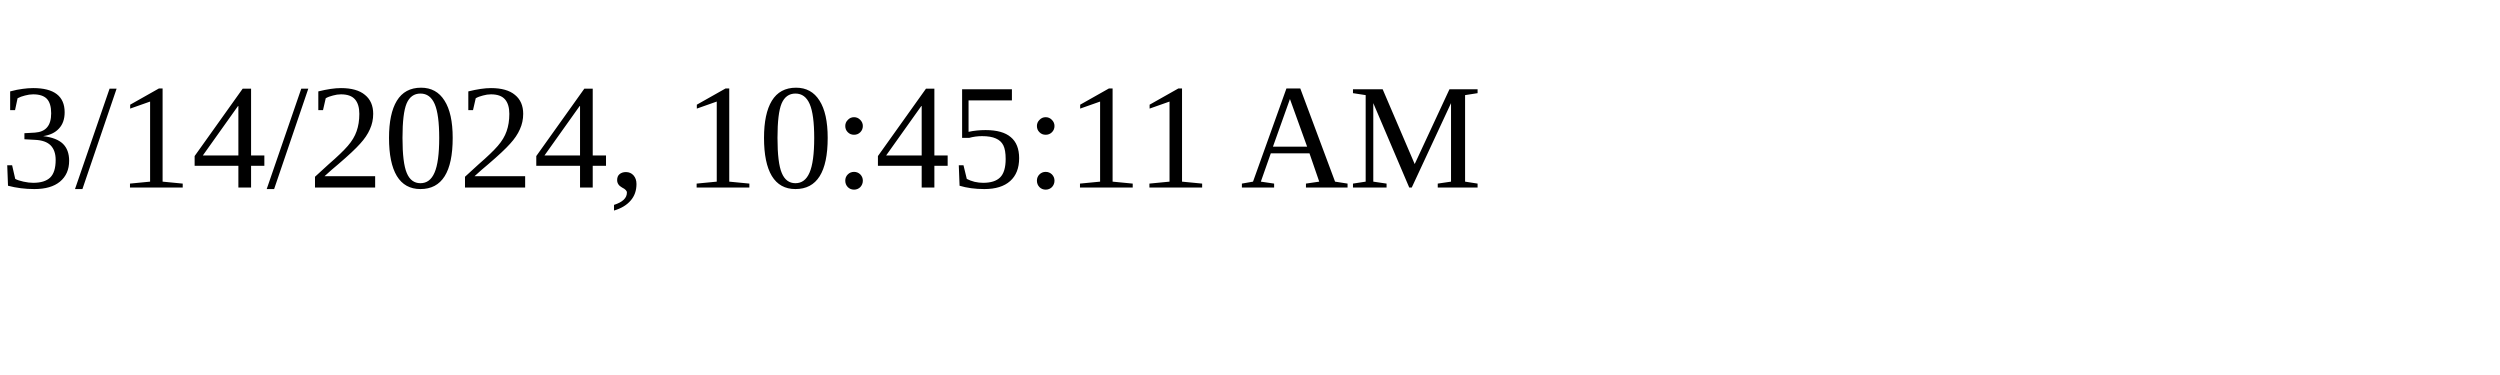
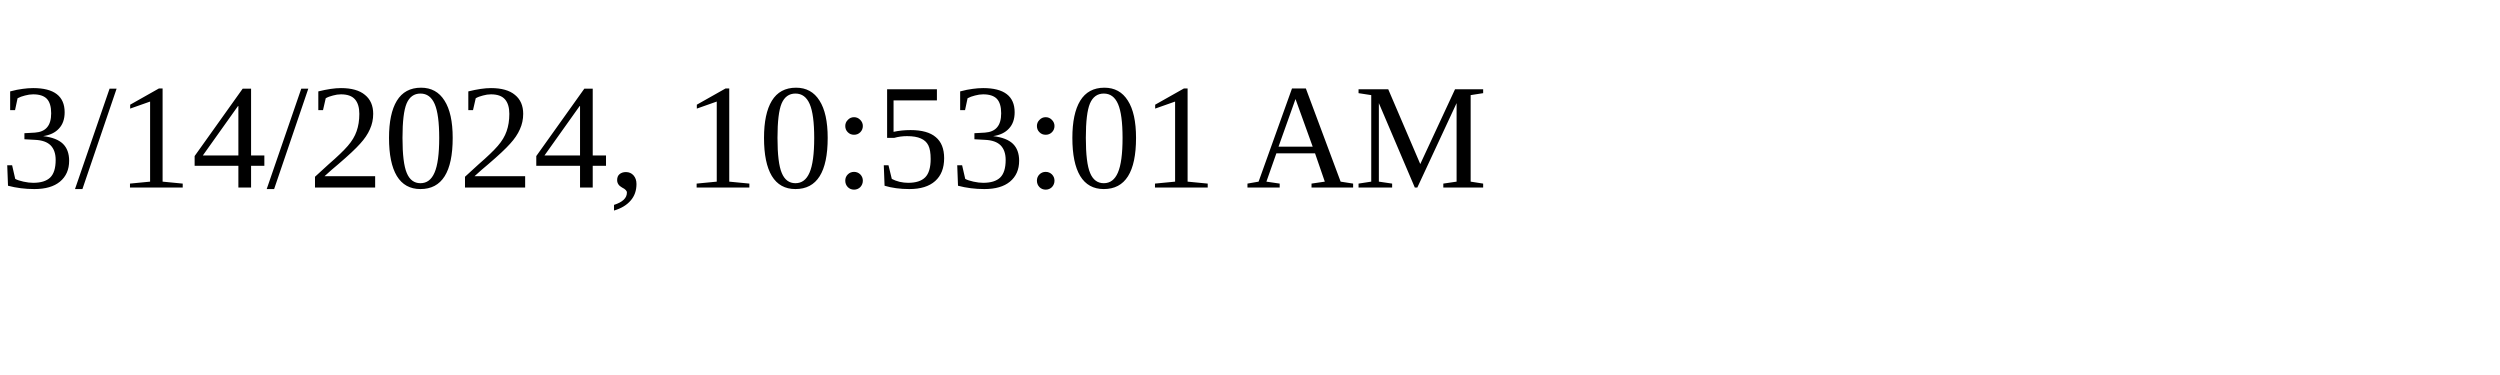
<svg xmlns="http://www.w3.org/2000/svg" height="30" width="200">
-   <text x="0" y="15">3/14/2024, 10:45:11 AM</text>
+   <text x="0" y="15">3/14/2024, 10:53:01 AM</text>
</svg>
